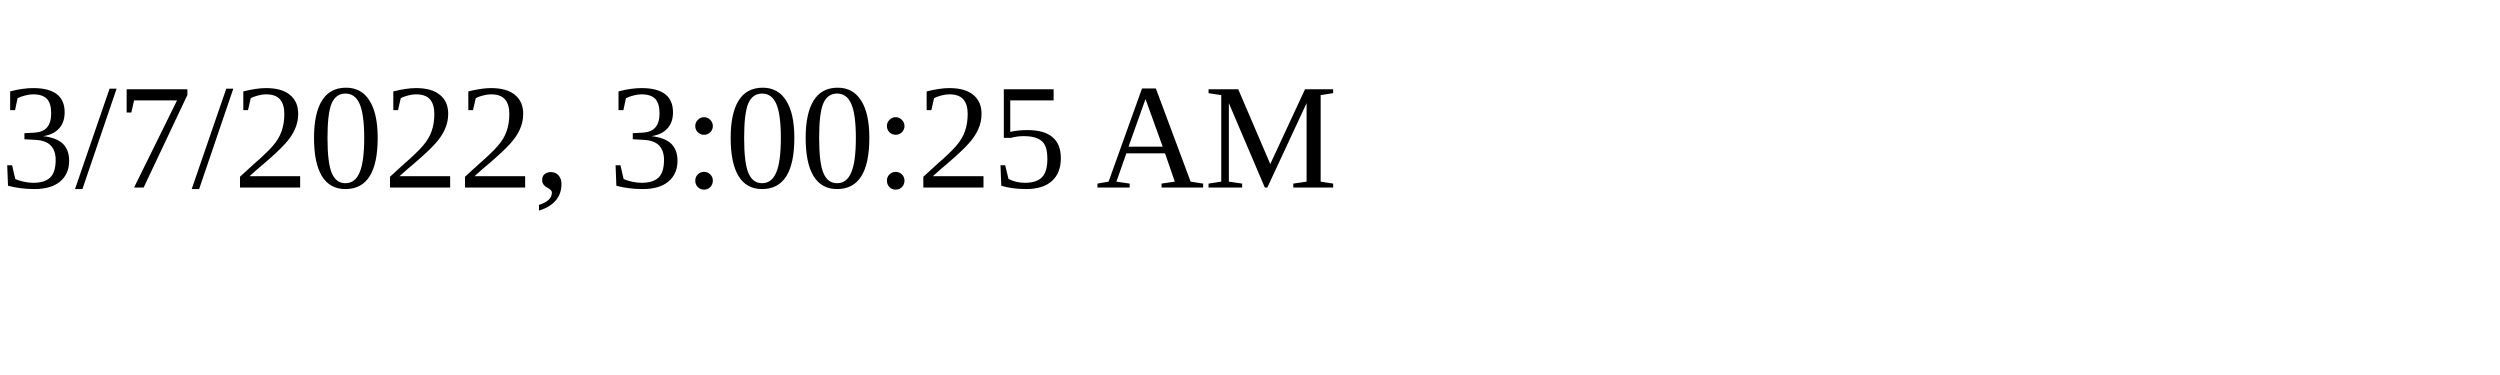
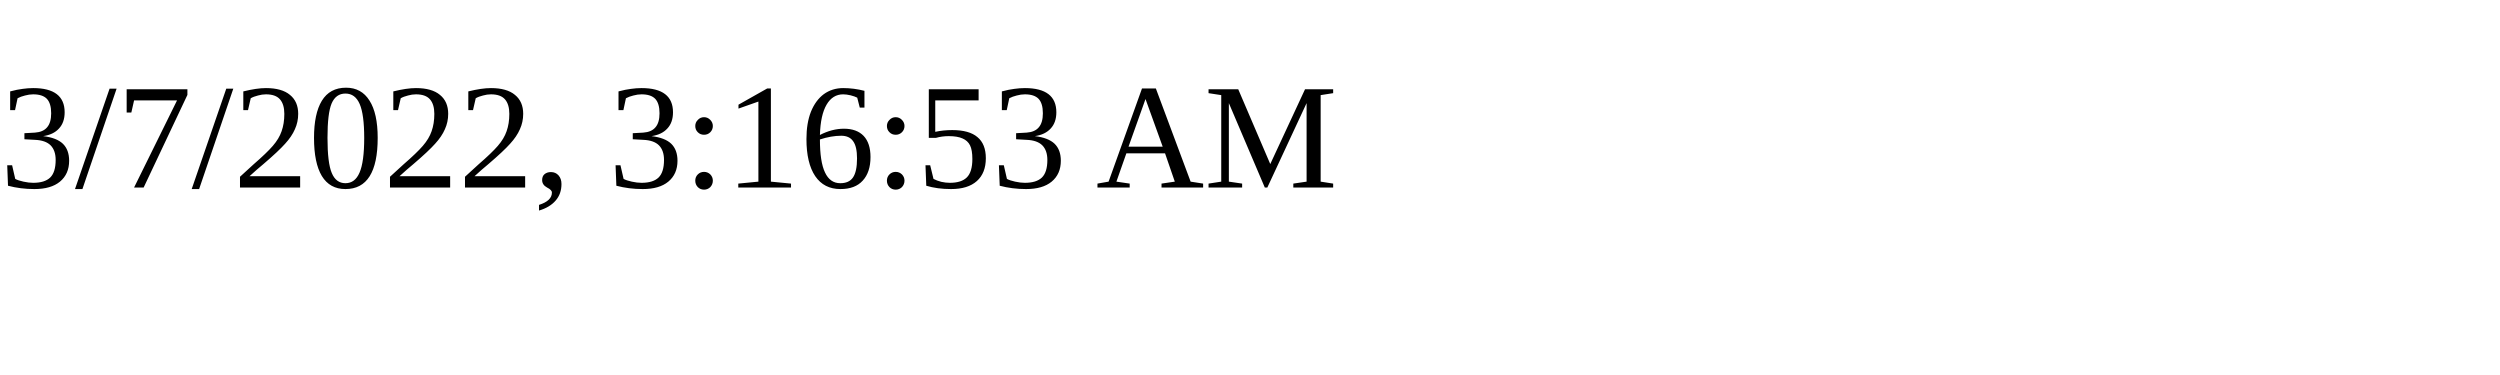
<svg xmlns="http://www.w3.org/2000/svg" height="30" width="200">
-   <text x="0" y="15">3/7/2022, 3:00:25 AM</text>
+   <text x="0" y="15">3/7/2022, 3:16:53 AM</text>
</svg>
